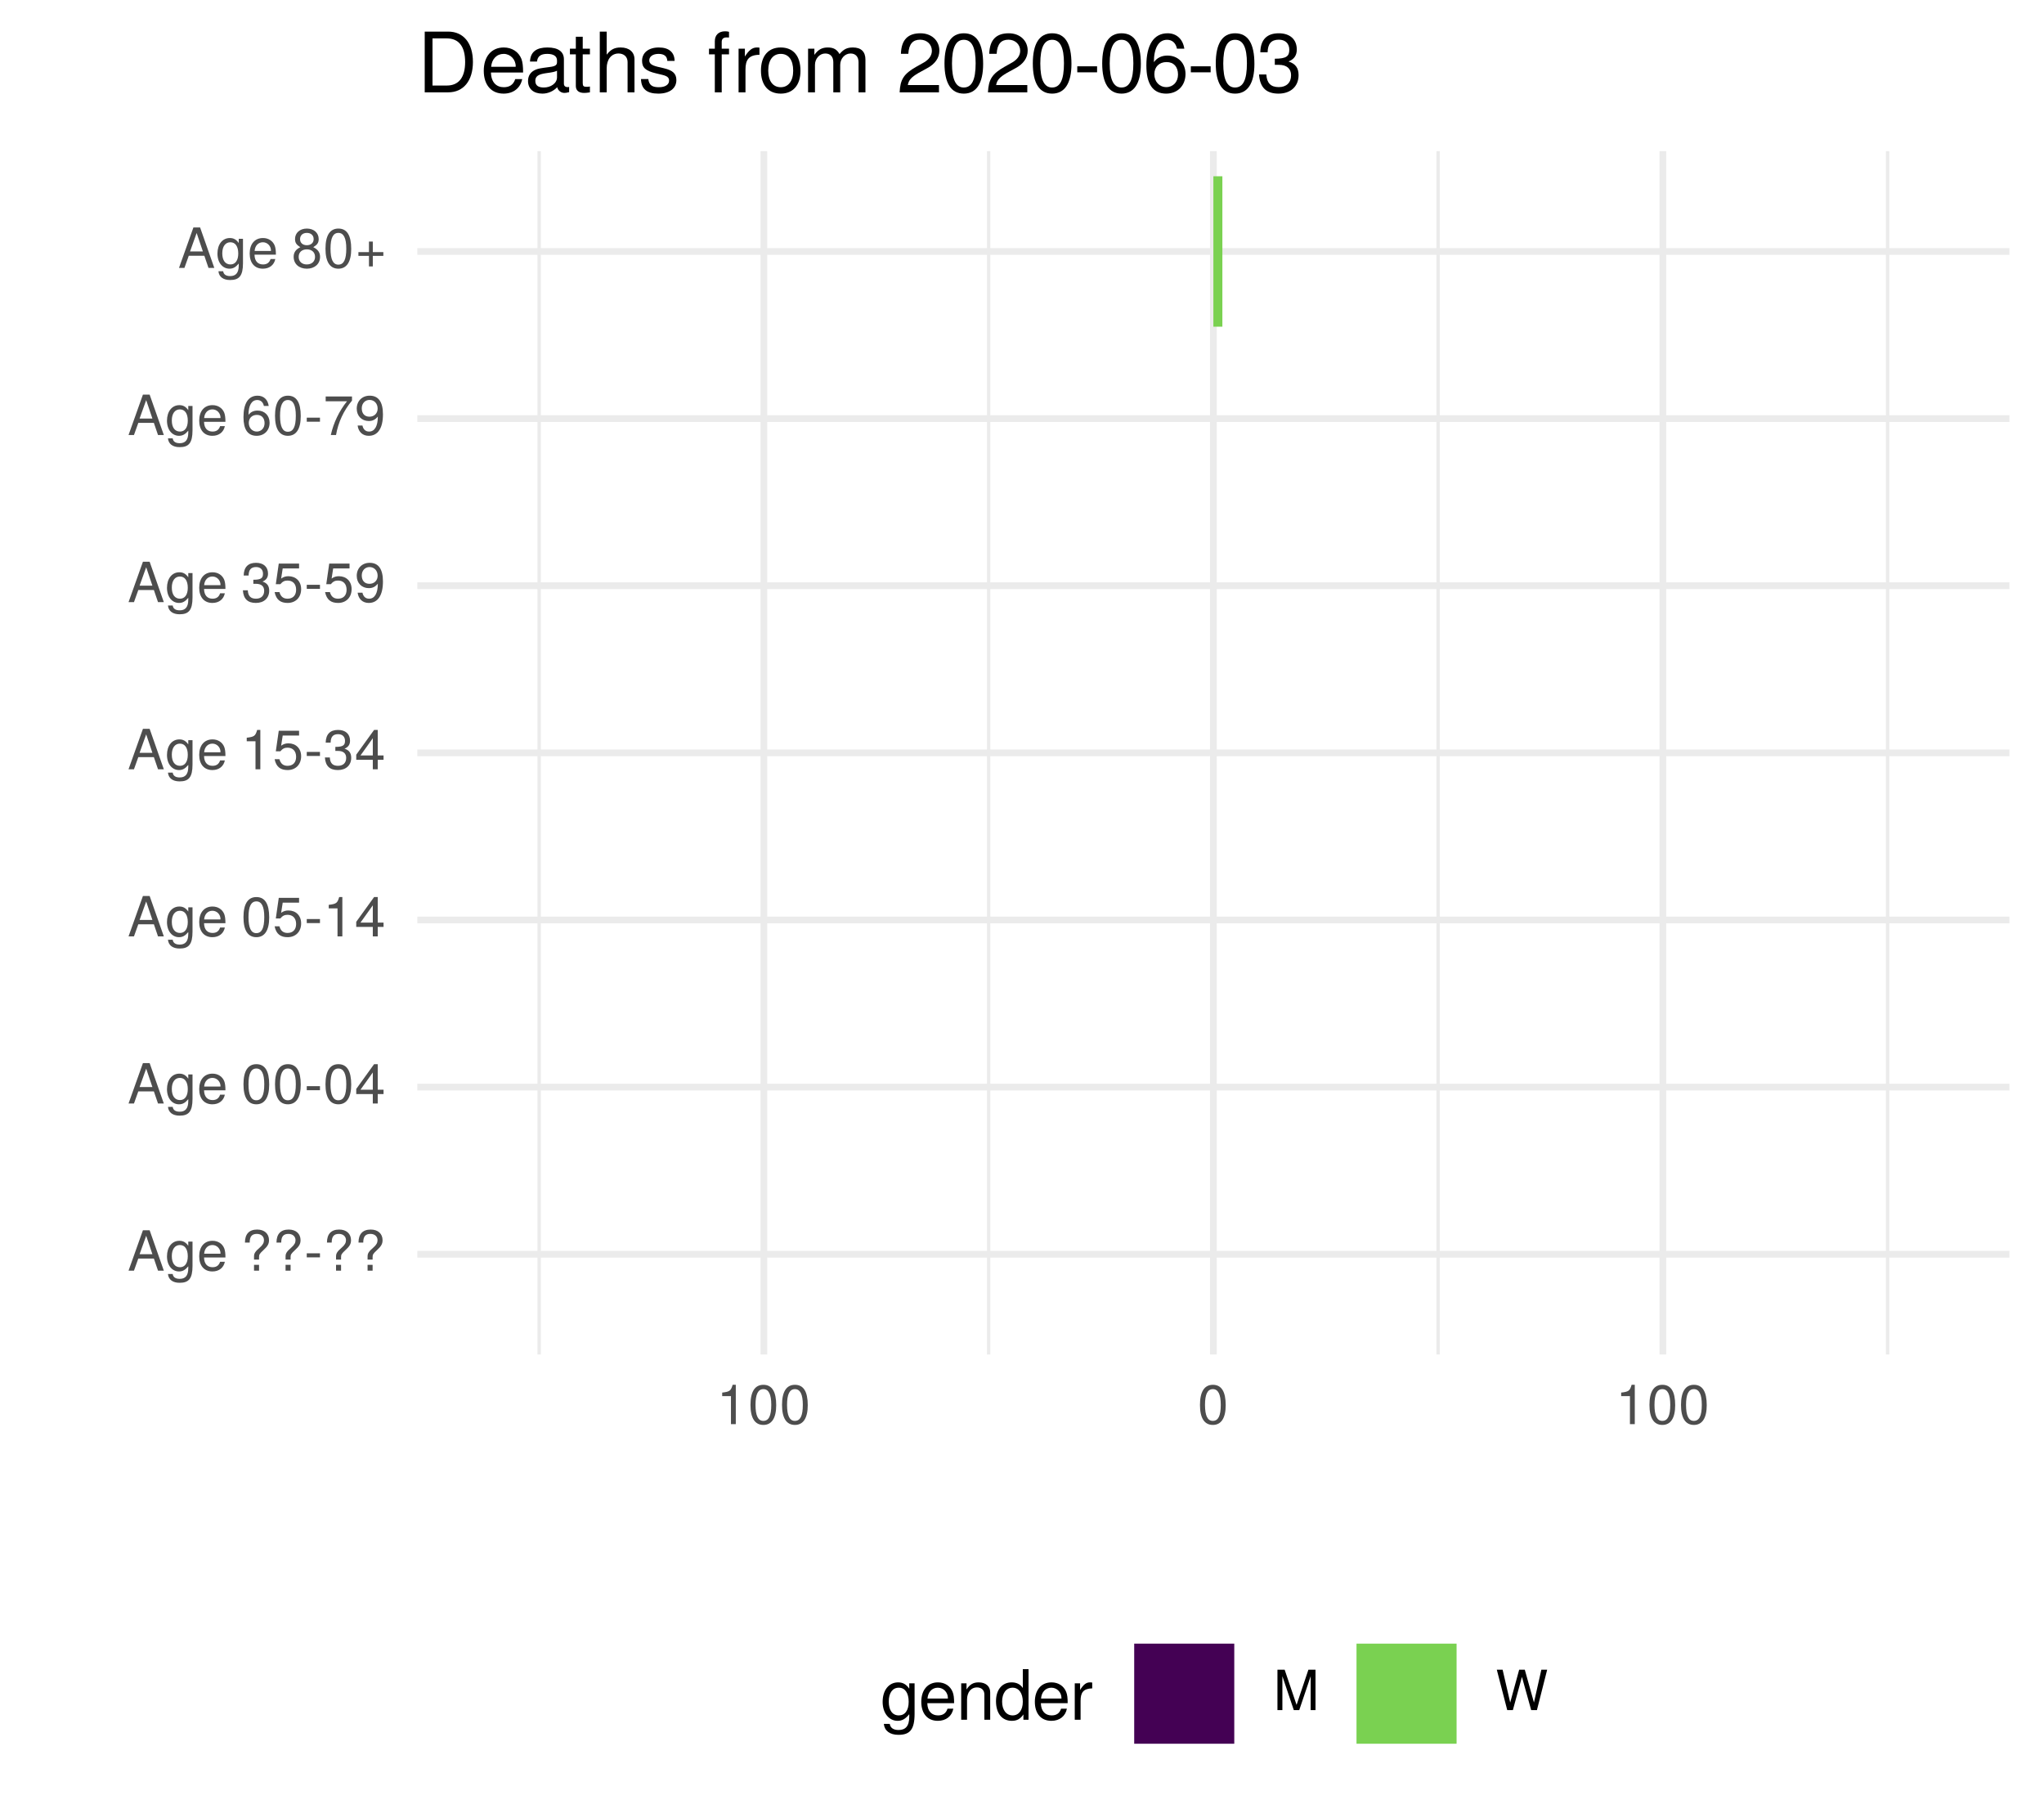
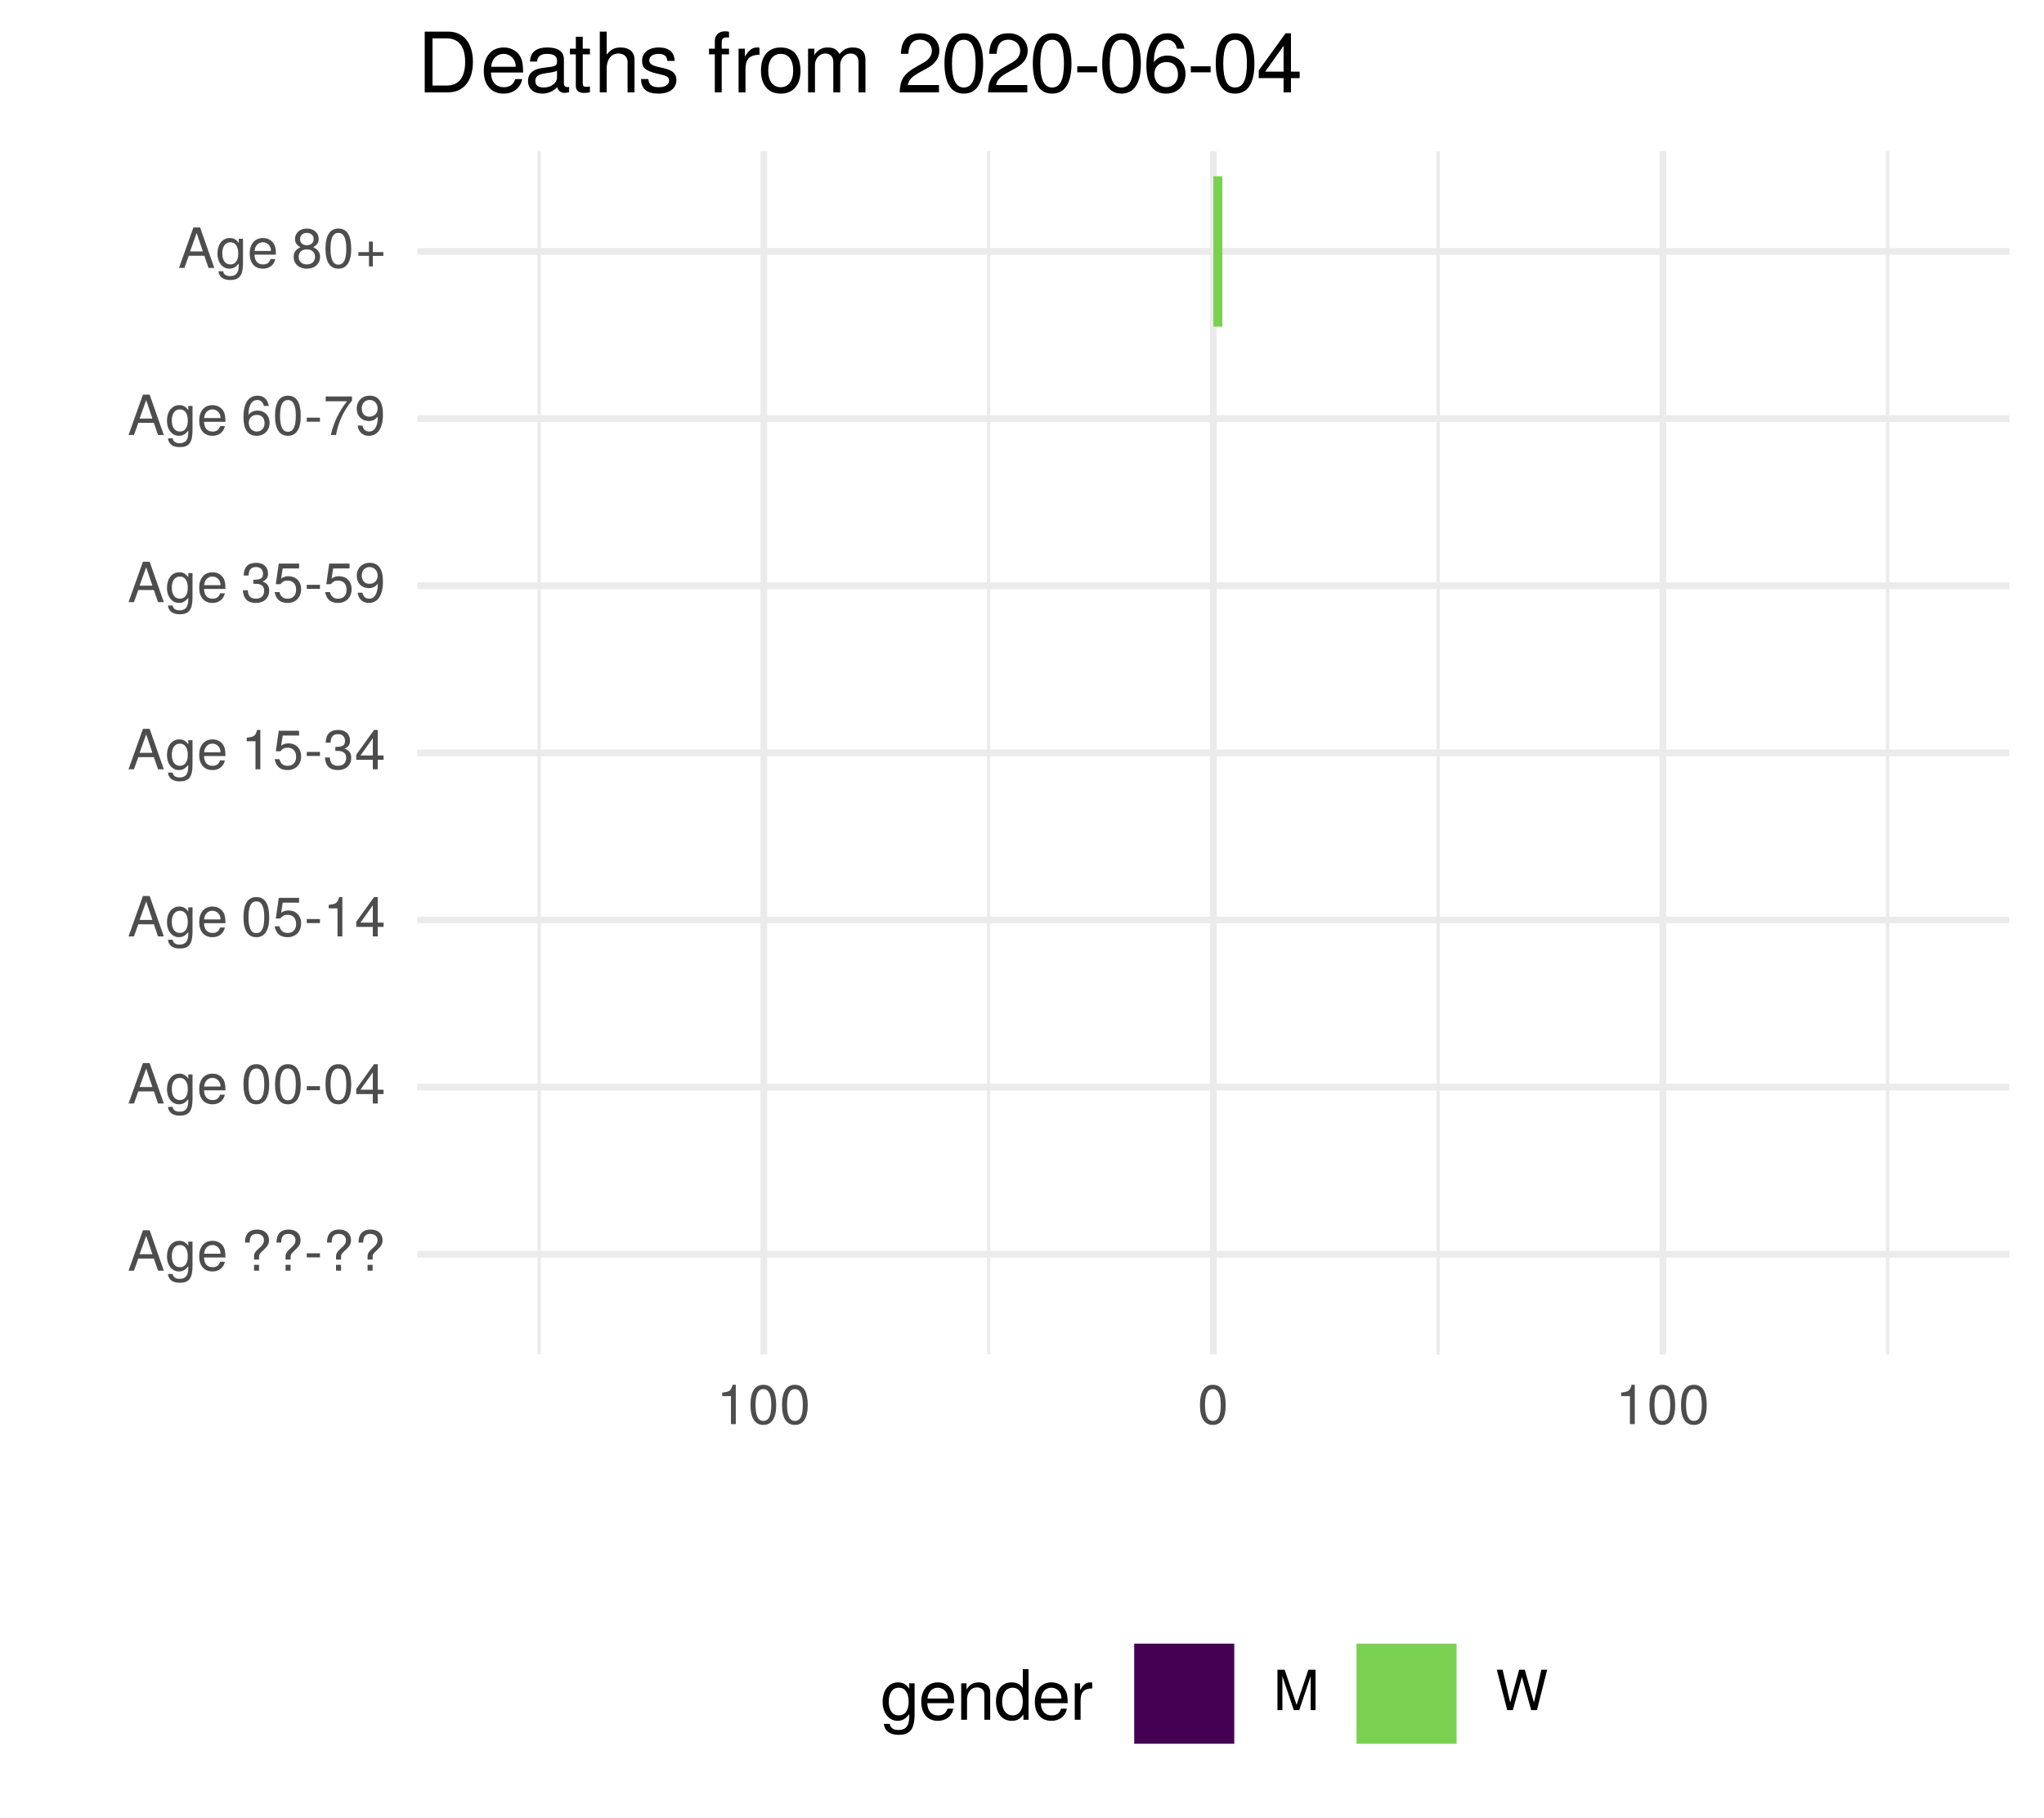
<svg xmlns="http://www.w3.org/2000/svg" xmlns:xlink="http://www.w3.org/1999/xlink" width="324pt" height="288pt" viewBox="0 0 324 288" version="1.1">
  <defs>
    <g>
      <symbol overflow="visible" id="glyph0-0">
        <path style="stroke:none;" d="" />
      </symbol>
      <symbol overflow="visible" id="glyph0-1">
        <path style="stroke:none;" d="M 5.75 0 L 3.5 -6.406 L 2.438 -6.406 L 0.156 0 L 1.016 0 L 1.703 -1.922 L 4.172 -1.922 L 4.828 0 Z M 3.938 -2.609 L 1.906 -2.609 L 2.953 -5.531 Z M 3.938 -2.609 " />
      </symbol>
      <symbol overflow="visible" id="glyph0-2">
        <path style="stroke:none;" d="M 4.297 -0.75 L 4.297 -4.609 L 3.625 -4.609 L 3.625 -3.938 C 3.25 -4.484 2.812 -4.734 2.219 -4.734 C 1.047 -4.734 0.25 -3.75 0.25 -2.266 C 0.25 -0.812 1.078 0.125 2.156 0.125 C 2.734 0.125 3.141 -0.109 3.625 -0.688 L 3.625 -0.391 C 3.625 0.828 3.125 1.297 2.266 1.297 C 1.688 1.297 1.234 1.094 1.156 0.531 L 0.406 0.531 C 0.484 1.406 1.156 1.922 2.25 1.922 C 3.688 1.922 4.297 1.281 4.297 -0.75 Z M 3.547 -2.281 C 3.547 -1.172 3.078 -0.547 2.312 -0.547 C 1.5 -0.547 1.016 -1.188 1.016 -2.312 C 1.016 -3.406 1.516 -4.062 2.297 -4.062 C 3.094 -4.062 3.547 -3.391 3.547 -2.281 Z M 3.547 -2.281 " />
      </symbol>
      <symbol overflow="visible" id="glyph0-3">
        <path style="stroke:none;" d="M 4.516 -2.094 C 4.516 -2.766 4.453 -3.188 4.328 -3.531 C 4.031 -4.281 3.328 -4.734 2.469 -4.734 C 1.172 -4.734 0.359 -3.797 0.359 -2.281 C 0.359 -0.766 1.156 0.125 2.453 0.125 C 3.5 0.125 4.234 -0.469 4.422 -1.406 L 3.672 -1.406 C 3.469 -0.797 3.062 -0.547 2.469 -0.547 C 1.703 -0.547 1.141 -1.031 1.125 -2.094 Z M 3.734 -2.75 C 3.734 -2.75 3.734 -2.703 3.719 -2.688 L 1.141 -2.688 C 1.203 -3.516 1.719 -4.062 2.453 -4.062 C 3.172 -4.062 3.734 -3.469 3.734 -2.75 Z M 3.734 -2.75 " />
      </symbol>
      <symbol overflow="visible" id="glyph0-4">
        <path style="stroke:none;" d="" />
      </symbol>
      <symbol overflow="visible" id="glyph0-5">
        <path style="stroke:none;" d="M 4.422 -4.828 C 4.422 -5.859 3.688 -6.516 2.547 -6.516 C 1.281 -6.516 0.609 -5.812 0.609 -4.453 L 1.359 -4.453 C 1.359 -5.422 1.719 -5.828 2.5 -5.828 C 3.172 -5.828 3.625 -5.422 3.625 -4.828 C 3.625 -4.422 3.438 -4.078 2.969 -3.672 C 2.453 -3.203 2.453 -3.203 2.297 -3 C 2.109 -2.75 2.047 -2.547 2.047 -2.234 L 2.047 -1.75 L 2.844 -1.75 L 2.844 -2.156 C 2.844 -2.547 2.938 -2.703 3.531 -3.25 C 4.203 -3.859 4.422 -4.25 4.422 -4.828 Z M 2.844 0 L 2.844 -0.922 L 2.047 -0.922 L 2.047 0 Z M 2.844 0 " />
      </symbol>
      <symbol overflow="visible" id="glyph0-6">
        <path style="stroke:none;" d="M 2.5 -2.109 L 2.5 -2.75 L 0.406 -2.75 L 0.406 -2.109 Z M 2.5 -2.109 " />
      </symbol>
      <symbol overflow="visible" id="glyph0-7">
        <path style="stroke:none;" d="M 4.453 -3 C 4.453 -5.156 3.781 -6.234 2.422 -6.234 C 1.078 -6.234 0.375 -5.141 0.375 -3.047 C 0.375 -0.953 1.078 0.125 2.422 0.125 C 3.734 0.125 4.453 -0.953 4.453 -3 Z M 3.672 -3.062 C 3.672 -1.297 3.266 -0.516 2.406 -0.516 C 1.578 -0.516 1.172 -1.344 1.172 -3.047 C 1.172 -4.75 1.578 -5.547 2.422 -5.547 C 3.25 -5.547 3.672 -4.734 3.672 -3.062 Z M 3.672 -3.062 " />
      </symbol>
      <symbol overflow="visible" id="glyph0-8">
        <path style="stroke:none;" d="M 4.578 -1.5 L 4.578 -2.188 L 3.656 -2.188 L 3.656 -6.234 L 3.078 -6.234 L 0.25 -2.312 L 0.25 -1.5 L 2.875 -1.5 L 2.875 0 L 3.656 0 L 3.656 -1.5 Z M 2.875 -2.188 L 0.922 -2.188 L 2.875 -4.922 Z M 2.875 -2.188 " />
      </symbol>
      <symbol overflow="visible" id="glyph0-9">
        <path style="stroke:none;" d="M 4.516 -2.062 C 4.516 -3.297 3.688 -4.109 2.5 -4.109 C 2.062 -4.109 1.703 -4 1.344 -3.734 L 1.594 -5.344 L 4.188 -5.344 L 4.188 -6.109 L 0.969 -6.109 L 0.5 -2.844 L 1.219 -2.844 C 1.578 -3.266 1.875 -3.422 2.359 -3.422 C 3.188 -3.422 3.719 -2.891 3.719 -1.969 C 3.719 -1.062 3.203 -0.547 2.359 -0.547 C 1.688 -0.547 1.266 -0.891 1.078 -1.594 L 0.312 -1.594 C 0.562 -0.359 1.266 0.125 2.375 0.125 C 3.641 0.125 4.516 -0.75 4.516 -2.062 Z M 4.516 -2.062 " />
      </symbol>
      <symbol overflow="visible" id="glyph0-10">
        <path style="stroke:none;" d="M 3.047 0 L 3.047 -6.234 L 2.547 -6.234 C 2.266 -5.281 2.094 -5.141 0.891 -5 L 0.891 -4.438 L 2.281 -4.438 L 2.281 0 Z M 3.047 0 " />
      </symbol>
      <symbol overflow="visible" id="glyph0-11">
        <path style="stroke:none;" d="M 4.453 -1.812 C 4.453 -2.562 4.141 -3.016 3.391 -3.266 C 3.969 -3.5 4.266 -3.891 4.266 -4.516 C 4.266 -5.594 3.547 -6.234 2.359 -6.234 C 1.109 -6.234 0.438 -5.547 0.406 -4.219 L 1.188 -4.219 C 1.203 -5.141 1.578 -5.562 2.375 -5.562 C 3.062 -5.562 3.469 -5.156 3.469 -4.5 C 3.469 -3.828 3.188 -3.547 1.938 -3.547 L 1.938 -2.906 L 2.359 -2.906 C 3.219 -2.906 3.656 -2.5 3.656 -1.797 C 3.656 -1.016 3.172 -0.547 2.359 -0.547 C 1.516 -0.547 1.109 -0.969 1.062 -1.875 L 0.281 -1.875 C 0.375 -0.5 1.062 0.125 2.344 0.125 C 3.625 0.125 4.453 -0.641 4.453 -1.812 Z M 4.453 -1.812 " />
      </symbol>
      <symbol overflow="visible" id="glyph0-12">
        <path style="stroke:none;" d="M 4.484 -3.266 C 4.484 -5.219 3.797 -6.234 2.375 -6.234 C 1.188 -6.234 0.328 -5.391 0.328 -4.172 C 0.328 -3.016 1.125 -2.219 2.25 -2.219 C 2.844 -2.219 3.266 -2.438 3.672 -2.922 C 3.672 -1.406 3.172 -0.547 2.281 -0.547 C 1.734 -0.547 1.359 -0.891 1.234 -1.5 L 0.469 -1.5 C 0.609 -0.469 1.281 0.125 2.234 0.125 C 3.688 0.125 4.484 -1.109 4.484 -3.266 Z M 3.641 -4.188 C 3.641 -3.422 3.094 -2.906 2.344 -2.906 C 1.594 -2.906 1.125 -3.391 1.125 -4.234 C 1.125 -5.016 1.656 -5.562 2.359 -5.562 C 3.094 -5.562 3.641 -5 3.641 -4.188 Z M 3.641 -4.188 " />
      </symbol>
      <symbol overflow="visible" id="glyph0-13">
        <path style="stroke:none;" d="M 4.516 -1.938 C 4.516 -3.094 3.719 -3.875 2.609 -3.875 C 1.984 -3.875 1.5 -3.641 1.172 -3.188 C 1.172 -4.703 1.672 -5.547 2.562 -5.547 C 3.109 -5.547 3.484 -5.203 3.609 -4.609 L 4.375 -4.609 C 4.234 -5.625 3.562 -6.234 2.609 -6.234 C 1.156 -6.234 0.375 -5.016 0.375 -2.844 C 0.375 -0.891 1.047 0.125 2.469 0.125 C 3.656 0.125 4.516 -0.719 4.516 -1.938 Z M 3.719 -1.875 C 3.719 -1.094 3.188 -0.547 2.484 -0.547 C 1.766 -0.547 1.219 -1.125 1.219 -1.922 C 1.219 -2.688 1.734 -3.188 2.5 -3.188 C 3.25 -3.188 3.719 -2.703 3.719 -1.875 Z M 3.719 -1.875 " />
      </symbol>
      <symbol overflow="visible" id="glyph0-14">
        <path style="stroke:none;" d="M 4.578 -5.453 L 4.578 -6.109 L 0.406 -6.109 L 0.406 -5.344 L 3.781 -5.344 C 2.531 -3.781 1.656 -1.953 1.219 0 L 2.047 0 C 2.391 -2.016 3.266 -3.891 4.578 -5.453 Z M 4.578 -5.453 " />
      </symbol>
      <symbol overflow="visible" id="glyph0-15">
        <path style="stroke:none;" d="M 4.516 -1.766 C 4.516 -2.453 4.156 -2.938 3.438 -3.281 C 4.078 -3.672 4.297 -3.984 4.297 -4.578 C 4.297 -5.547 3.531 -6.234 2.422 -6.234 C 1.312 -6.234 0.547 -5.547 0.547 -4.578 C 0.547 -4 0.75 -3.672 1.391 -3.281 C 0.672 -2.938 0.328 -2.453 0.328 -1.766 C 0.328 -0.625 1.188 0.125 2.422 0.125 C 3.656 0.125 4.516 -0.625 4.516 -1.766 Z M 3.5 -4.562 C 3.5 -3.969 3.062 -3.594 2.422 -3.594 C 1.766 -3.594 1.344 -3.969 1.344 -4.562 C 1.344 -5.156 1.766 -5.547 2.422 -5.547 C 3.078 -5.547 3.5 -5.156 3.5 -4.562 Z M 3.719 -1.75 C 3.719 -1.016 3.188 -0.547 2.406 -0.547 C 1.641 -0.547 1.125 -1.016 1.125 -1.75 C 1.125 -2.484 1.641 -2.938 2.422 -2.938 C 3.188 -2.938 3.719 -2.484 3.719 -1.75 Z M 3.719 -1.75 " />
      </symbol>
      <symbol overflow="visible" id="glyph0-16">
        <path style="stroke:none;" d="M 4.547 -1.906 L 4.547 -2.5 L 2.875 -2.5 L 2.875 -4.172 L 2.266 -4.172 L 2.266 -2.5 L 0.594 -2.5 L 0.594 -1.906 L 2.266 -1.906 L 2.266 -0.234 L 2.875 -0.234 L 2.875 -1.906 Z M 4.547 -1.906 " />
      </symbol>
      <symbol overflow="visible" id="glyph0-17">
        <path style="stroke:none;" d="M 6.688 0 L 6.688 -6.406 L 5.562 -6.406 L 3.688 -0.828 L 1.797 -6.406 L 0.656 -6.406 L 0.656 0 L 1.438 0 L 1.438 -5.375 L 3.25 0 L 4.109 0 L 5.922 -5.375 L 5.922 0 Z M 6.688 0 " />
      </symbol>
      <symbol overflow="visible" id="glyph0-18">
        <path style="stroke:none;" d="M 8.172 -6.406 L 7.25 -6.406 L 6.078 -1.203 L 4.625 -6.406 L 3.734 -6.406 L 2.312 -1.203 L 1.109 -6.406 L 0.188 -6.406 L 1.844 0 L 2.734 0 L 4.172 -5.266 L 5.641 0 L 6.547 0 Z M 8.172 -6.406 " />
      </symbol>
      <symbol overflow="visible" id="glyph1-0">
        <path style="stroke:none;" d="" />
      </symbol>
      <symbol overflow="visible" id="glyph1-1">
        <path style="stroke:none;" d="M 5.375 -0.953 L 5.375 -5.766 L 4.531 -5.766 L 4.531 -4.922 C 4.062 -5.609 3.516 -5.922 2.766 -5.922 C 1.312 -5.922 0.312 -4.703 0.312 -2.828 C 0.312 -1.016 1.344 0.172 2.688 0.172 C 3.422 0.172 3.922 -0.141 4.531 -0.875 L 4.531 -0.484 C 4.531 1.047 3.906 1.625 2.844 1.625 C 2.109 1.625 1.547 1.359 1.438 0.656 L 0.5 0.656 C 0.609 1.75 1.453 2.391 2.812 2.391 C 4.609 2.391 5.375 1.594 5.375 -0.953 Z M 4.438 -2.844 C 4.438 -1.469 3.844 -0.688 2.875 -0.688 C 1.875 -0.688 1.281 -1.484 1.281 -2.875 C 1.281 -4.266 1.891 -5.078 2.875 -5.078 C 3.859 -5.078 4.438 -4.25 4.438 -2.844 Z M 4.438 -2.844 " />
      </symbol>
      <symbol overflow="visible" id="glyph1-2">
        <path style="stroke:none;" d="M 5.641 -2.625 C 5.641 -3.453 5.578 -3.984 5.406 -4.406 C 5.031 -5.359 4.156 -5.922 3.078 -5.922 C 1.469 -5.922 0.438 -4.734 0.438 -2.844 C 0.438 -0.953 1.438 0.172 3.062 0.172 C 4.375 0.172 5.297 -0.578 5.516 -1.75 L 4.594 -1.75 C 4.344 -0.984 3.828 -0.688 3.094 -0.688 C 2.141 -0.688 1.422 -1.297 1.391 -2.625 Z M 4.656 -3.438 C 4.656 -3.438 4.656 -3.391 4.656 -3.359 L 1.422 -3.359 C 1.5 -4.391 2.141 -5.078 3.062 -5.078 C 3.969 -5.078 4.656 -4.328 4.656 -3.438 Z M 4.656 -3.438 " />
      </symbol>
      <symbol overflow="visible" id="glyph1-3">
        <path style="stroke:none;" d="M 5.359 0 L 5.359 -4.359 C 5.359 -5.312 4.641 -5.922 3.531 -5.922 C 2.672 -5.922 2.125 -5.594 1.609 -4.797 L 1.609 -5.766 L 0.766 -5.766 L 0.766 0 L 1.688 0 L 1.688 -3.172 C 1.688 -4.359 2.328 -5.125 3.25 -5.125 C 3.984 -5.125 4.438 -4.688 4.438 -4 L 4.438 0 Z M 5.359 0 " />
      </symbol>
      <symbol overflow="visible" id="glyph1-4">
        <path style="stroke:none;" d="M 5.438 0 L 5.438 -8.016 L 4.531 -8.016 L 4.531 -5.031 C 4.141 -5.625 3.531 -5.922 2.766 -5.922 C 1.266 -5.922 0.281 -4.781 0.281 -2.938 C 0.281 -0.984 1.25 0.172 2.797 0.172 C 3.594 0.172 4.141 -0.125 4.625 -0.844 L 4.625 0 Z M 4.531 -2.859 C 4.531 -1.531 3.891 -0.688 2.922 -0.688 C 1.906 -0.688 1.25 -1.547 1.25 -2.875 C 1.25 -4.219 1.906 -5.078 2.922 -5.078 C 3.906 -5.078 4.531 -4.188 4.531 -2.859 Z M 4.531 -2.859 " />
      </symbol>
      <symbol overflow="visible" id="glyph1-5">
        <path style="stroke:none;" d="M 3.531 -4.969 L 3.531 -5.891 C 3.375 -5.922 3.297 -5.922 3.172 -5.922 C 2.578 -5.922 2.141 -5.578 1.609 -4.719 L 1.609 -5.766 L 0.766 -5.766 L 0.766 0 L 1.688 0 L 1.688 -2.984 C 1.688 -4.297 2.109 -4.938 3.531 -4.969 Z M 3.531 -4.969 " />
      </symbol>
      <symbol overflow="visible" id="glyph2-0">
        <path style="stroke:none;" d="" />
      </symbol>
      <symbol overflow="visible" id="glyph2-1">
        <path style="stroke:none;" d="M 8.812 -4.812 C 8.812 -7.797 7.328 -9.625 4.891 -9.625 L 1.172 -9.625 L 1.172 0 L 4.891 0 C 7.312 0 8.812 -1.828 8.812 -4.812 Z M 7.578 -4.812 C 7.578 -2.375 6.578 -1.078 4.672 -1.078 L 2.406 -1.078 L 2.406 -8.547 L 4.672 -8.547 C 6.578 -8.547 7.578 -7.266 7.578 -4.812 Z M 7.578 -4.812 " />
      </symbol>
      <symbol overflow="visible" id="glyph2-2">
        <path style="stroke:none;" d="M 6.766 -3.141 C 6.766 -4.141 6.688 -4.781 6.5 -5.297 C 6.047 -6.438 4.984 -7.109 3.703 -7.109 C 1.766 -7.109 0.531 -5.688 0.531 -3.422 C 0.531 -1.156 1.734 0.203 3.672 0.203 C 5.25 0.203 6.344 -0.703 6.625 -2.094 L 5.516 -2.094 C 5.219 -1.188 4.594 -0.812 3.703 -0.812 C 2.562 -0.812 1.703 -1.562 1.672 -3.141 Z M 5.594 -4.125 C 5.594 -4.125 5.594 -4.062 5.578 -4.047 L 1.703 -4.047 C 1.797 -5.266 2.578 -6.094 3.688 -6.094 C 4.766 -6.094 5.594 -5.203 5.594 -4.125 Z M 5.594 -4.125 " />
      </symbol>
      <symbol overflow="visible" id="glyph2-3">
        <path style="stroke:none;" d="M 7.062 -0.031 L 7.062 -0.859 C 6.938 -0.828 6.891 -0.828 6.828 -0.828 C 6.438 -0.828 6.234 -1.031 6.234 -1.375 L 6.234 -5.234 C 6.234 -6.453 5.328 -7.109 3.625 -7.109 C 1.953 -7.109 0.922 -6.469 0.859 -4.875 L 1.969 -4.875 C 2.062 -5.719 2.562 -6.094 3.594 -6.094 C 4.578 -6.094 5.141 -5.734 5.141 -5.062 L 5.141 -4.781 C 5.141 -4.312 4.859 -4.125 3.984 -4.016 C 2.422 -3.812 2.188 -3.766 1.766 -3.594 C 0.969 -3.266 0.547 -2.641 0.547 -1.797 C 0.547 -0.547 1.422 0.203 2.828 0.203 C 3.703 0.203 4.562 -0.172 5.172 -0.812 C 5.297 -0.297 5.766 0.094 6.312 0.094 C 6.531 0.094 6.703 0.062 7.062 -0.031 Z M 5.141 -2.391 C 5.141 -1.406 4.125 -0.766 3.062 -0.766 C 2.203 -0.766 1.703 -1.062 1.703 -1.828 C 1.703 -2.547 2.188 -2.859 3.359 -3.031 C 4.531 -3.188 4.766 -3.25 5.141 -3.422 Z M 5.141 -2.391 " />
      </symbol>
      <symbol overflow="visible" id="glyph2-4">
        <path style="stroke:none;" d="M 3.359 0 L 3.359 -0.922 C 3.203 -0.891 3.031 -0.875 2.828 -0.875 C 2.344 -0.875 2.219 -1 2.219 -1.484 L 2.219 -6.016 L 3.359 -6.016 L 3.359 -6.922 L 2.219 -6.922 L 2.219 -8.812 L 1.125 -8.812 L 1.125 -6.922 L 0.188 -6.922 L 0.188 -6.016 L 1.125 -6.016 L 1.125 -1 C 1.125 -0.297 1.594 0.094 2.453 0.094 C 2.719 0.094 2.984 0.062 3.359 0 Z M 3.359 0 " />
      </symbol>
      <symbol overflow="visible" id="glyph2-5">
        <path style="stroke:none;" d="M 6.422 0 L 6.422 -5.234 C 6.422 -6.391 5.578 -7.109 4.234 -7.109 C 3.266 -7.109 2.672 -6.812 2.016 -5.969 L 2.016 -9.625 L 0.922 -9.625 L 0.922 0 L 2.016 0 L 2.016 -3.812 C 2.016 -5.234 2.766 -6.156 3.891 -6.156 C 4.672 -6.156 5.328 -5.703 5.328 -4.797 L 5.328 0 Z M 6.422 0 " />
      </symbol>
      <symbol overflow="visible" id="glyph2-6">
        <path style="stroke:none;" d="M 6.062 -1.938 C 6.062 -2.969 5.484 -3.484 4.109 -3.812 L 3.047 -4.062 C 2.156 -4.281 1.766 -4.562 1.766 -5.062 C 1.766 -5.688 2.344 -6.094 3.234 -6.094 C 4.125 -6.094 4.594 -5.719 4.625 -4.984 L 5.781 -4.984 C 5.766 -6.344 4.875 -7.109 3.281 -7.109 C 1.656 -7.109 0.625 -6.281 0.625 -5 C 0.625 -3.922 1.172 -3.406 2.812 -3.016 L 3.844 -2.766 C 4.609 -2.578 4.906 -2.344 4.906 -1.844 C 4.906 -1.203 4.266 -0.812 3.297 -0.812 C 2.312 -0.812 1.75 -1.062 1.609 -2.109 L 0.453 -2.109 C 0.5 -0.516 1.406 0.203 3.203 0.203 C 4.953 0.203 6.062 -0.609 6.062 -1.938 Z M 6.062 -1.938 " />
      </symbol>
      <symbol overflow="visible" id="glyph2-7">
        <path style="stroke:none;" d="" />
      </symbol>
      <symbol overflow="visible" id="glyph2-8">
        <path style="stroke:none;" d="M 3.406 -6.016 L 3.406 -6.922 L 2.25 -6.922 L 2.25 -8 C 2.25 -8.469 2.516 -8.703 3.031 -8.703 C 3.109 -8.703 3.156 -8.703 3.406 -8.688 L 3.406 -9.594 C 3.156 -9.656 3.016 -9.672 2.781 -9.672 C 1.766 -9.672 1.156 -9.078 1.156 -8.094 L 1.156 -6.922 L 0.234 -6.922 L 0.234 -6.016 L 1.156 -6.016 L 1.156 0 L 2.25 0 L 2.25 -6.016 Z M 3.406 -6.016 " />
      </symbol>
      <symbol overflow="visible" id="glyph2-9">
        <path style="stroke:none;" d="M 4.234 -5.953 L 4.234 -7.078 C 4.047 -7.109 3.969 -7.109 3.812 -7.109 C 3.109 -7.109 2.562 -6.688 1.922 -5.672 L 1.922 -6.922 L 0.922 -6.922 L 0.922 0 L 2.016 0 L 2.016 -3.594 C 2.016 -5.156 2.531 -5.922 4.234 -5.953 Z M 4.234 -5.953 " />
      </symbol>
      <symbol overflow="visible" id="glyph2-10">
        <path style="stroke:none;" d="M 6.734 -3.406 C 6.734 -5.797 5.578 -7.109 3.594 -7.109 C 1.656 -7.109 0.469 -5.781 0.469 -3.453 C 0.469 -1.141 1.641 0.203 3.609 0.203 C 5.547 0.203 6.734 -1.141 6.734 -3.406 Z M 5.578 -3.422 C 5.578 -1.797 4.812 -0.812 3.609 -0.812 C 2.375 -0.812 1.625 -1.781 1.625 -3.453 C 1.625 -5.125 2.375 -6.094 3.609 -6.094 C 4.844 -6.094 5.578 -5.141 5.578 -3.422 Z M 5.578 -3.422 " />
      </symbol>
      <symbol overflow="visible" id="glyph2-11">
        <path style="stroke:none;" d="M 10.031 0 L 10.031 -5.188 C 10.031 -6.438 9.344 -7.109 8.047 -7.109 C 7.125 -7.109 6.578 -6.844 5.922 -6.062 C 5.516 -6.797 4.969 -7.109 4.062 -7.109 C 3.141 -7.109 2.531 -6.766 1.938 -5.938 L 1.938 -6.922 L 0.938 -6.922 L 0.938 0 L 2.031 0 L 2.031 -4.344 C 2.031 -5.344 2.766 -6.156 3.656 -6.156 C 4.469 -6.156 4.938 -5.656 4.938 -4.766 L 4.938 0 L 6.031 0 L 6.031 -4.344 C 6.031 -5.344 6.766 -6.156 7.672 -6.156 C 8.469 -6.156 8.938 -5.641 8.938 -4.766 L 8.938 0 Z M 10.031 0 " />
      </symbol>
      <symbol overflow="visible" id="glyph2-12">
        <path style="stroke:none;" d="M 6.75 -6.609 C 6.75 -8.203 5.516 -9.359 3.75 -9.359 C 1.828 -9.359 0.719 -8.391 0.656 -6.109 L 1.828 -6.109 C 1.922 -7.688 2.562 -8.344 3.703 -8.344 C 4.766 -8.344 5.562 -7.594 5.562 -6.594 C 5.562 -5.844 5.125 -5.219 4.297 -4.734 L 3.078 -4.047 C 1.125 -2.938 0.547 -2.062 0.453 0 L 6.688 0 L 6.688 -1.156 L 1.75 -1.156 C 1.875 -1.922 2.297 -2.406 3.453 -3.078 L 4.766 -3.797 C 6.078 -4.484 6.75 -5.469 6.75 -6.609 Z M 6.75 -6.609 " />
      </symbol>
      <symbol overflow="visible" id="glyph2-13">
        <path style="stroke:none;" d="M 6.688 -4.5 C 6.688 -7.75 5.672 -9.359 3.625 -9.359 C 1.609 -9.359 0.562 -7.719 0.562 -4.578 C 0.562 -1.422 1.625 0.203 3.625 0.203 C 5.609 0.203 6.688 -1.422 6.688 -4.5 Z M 5.5 -4.609 C 5.5 -1.953 4.891 -0.766 3.609 -0.766 C 2.375 -0.766 1.75 -2 1.75 -4.562 C 1.75 -7.125 2.375 -8.328 3.625 -8.328 C 4.891 -8.328 5.5 -7.109 5.5 -4.609 Z M 5.5 -4.609 " />
      </symbol>
      <symbol overflow="visible" id="glyph2-14">
        <path style="stroke:none;" d="M 3.75 -3.172 L 3.75 -4.125 L 0.609 -4.125 L 0.609 -3.172 Z M 3.75 -3.172 " />
      </symbol>
      <symbol overflow="visible" id="glyph2-15">
        <path style="stroke:none;" d="M 6.766 -2.906 C 6.766 -4.641 5.578 -5.828 3.906 -5.828 C 2.984 -5.828 2.25 -5.469 1.75 -4.781 C 1.766 -7.062 2.516 -8.328 3.844 -8.328 C 4.656 -8.328 5.234 -7.812 5.406 -6.922 L 6.578 -6.922 C 6.344 -8.453 5.344 -9.359 3.922 -9.359 C 1.75 -9.359 0.562 -7.531 0.562 -4.266 C 0.562 -1.344 1.578 0.203 3.703 0.203 C 5.5 0.203 6.766 -1.062 6.766 -2.906 Z M 5.578 -2.812 C 5.578 -1.641 4.797 -0.828 3.719 -0.828 C 2.641 -0.828 1.828 -1.672 1.828 -2.875 C 1.828 -4.047 2.609 -4.797 3.766 -4.797 C 4.891 -4.797 5.578 -4.062 5.578 -2.812 Z M 5.578 -2.812 " />
      </symbol>
      <symbol overflow="visible" id="glyph2-16">
-         <path style="stroke:none;" d="M 6.688 -2.719 C 6.688 -3.859 6.219 -4.516 5.094 -4.891 C 5.969 -5.234 6.406 -5.844 6.406 -6.781 C 6.406 -8.391 5.328 -9.359 3.547 -9.359 C 1.656 -9.359 0.656 -8.328 0.625 -6.344 L 1.781 -6.344 C 1.812 -7.719 2.375 -8.344 3.562 -8.344 C 4.594 -8.344 5.219 -7.734 5.219 -6.75 C 5.219 -5.75 4.781 -5.328 2.922 -5.328 L 2.922 -4.359 L 3.547 -4.359 C 4.828 -4.359 5.5 -3.75 5.5 -2.703 C 5.5 -1.531 4.766 -0.828 3.547 -0.828 C 2.281 -0.828 1.656 -1.469 1.578 -2.828 L 0.422 -2.828 C 0.562 -0.734 1.594 0.203 3.516 0.203 C 5.438 0.203 6.688 -0.953 6.688 -2.719 Z M 6.688 -2.719 " />
+         <path style="stroke:none;" d="M 6.859 -2.25 L 6.859 -3.281 L 5.484 -3.281 L 5.484 -9.359 L 4.625 -9.359 L 0.375 -3.469 L 0.375 -2.25 L 4.312 -2.25 L 4.312 0 L 5.484 0 L 5.484 -2.25 Z M 4.312 -3.281 L 1.391 -3.281 L 4.312 -7.375 Z M 4.312 -3.281 " />
      </symbol>
    </g>
    <clipPath id="clip1">
      <path d="M 85 23.957 L 86 23.957 L 86 214.648 L 85 214.648 Z M 85 23.957 " />
    </clipPath>
    <clipPath id="clip2">
      <path d="M 156 23.957 L 157 23.957 L 157 214.648 L 156 214.648 Z M 156 23.957 " />
    </clipPath>
    <clipPath id="clip3">
      <path d="M 227 23.957 L 229 23.957 L 229 214.648 L 227 214.648 Z M 227 23.957 " />
    </clipPath>
    <clipPath id="clip4">
      <path d="M 298 23.957 L 300 23.957 L 300 214.648 L 298 214.648 Z M 298 23.957 " />
    </clipPath>
    <clipPath id="clip5">
      <path d="M 66.152 198 L 318.523 198 L 318.523 200 L 66.152 200 Z M 66.152 198 " />
    </clipPath>
    <clipPath id="clip6">
      <path d="M 66.152 171 L 318.523 171 L 318.523 173 L 66.152 173 Z M 66.152 171 " />
    </clipPath>
    <clipPath id="clip7">
      <path d="M 66.152 145 L 318.523 145 L 318.523 147 L 66.152 147 Z M 66.152 145 " />
    </clipPath>
    <clipPath id="clip8">
      <path d="M 66.152 118 L 318.523 118 L 318.523 120 L 66.152 120 Z M 66.152 118 " />
    </clipPath>
    <clipPath id="clip9">
      <path d="M 66.152 92 L 318.523 92 L 318.523 94 L 66.152 94 Z M 66.152 92 " />
    </clipPath>
    <clipPath id="clip10">
      <path d="M 66.152 65 L 318.523 65 L 318.523 67 L 66.152 67 Z M 66.152 65 " />
    </clipPath>
    <clipPath id="clip11">
      <path d="M 66.152 39 L 318.523 39 L 318.523 41 L 66.152 41 Z M 66.152 39 " />
    </clipPath>
    <clipPath id="clip12">
      <path d="M 120 23.957 L 122 23.957 L 122 214.648 L 120 214.648 Z M 120 23.957 " />
    </clipPath>
    <clipPath id="clip13">
      <path d="M 191 23.957 L 193 23.957 L 193 214.648 L 191 214.648 Z M 191 23.957 " />
    </clipPath>
    <clipPath id="clip14">
      <path d="M 263 23.957 L 265 23.957 L 265 214.648 L 263 214.648 Z M 263 23.957 " />
    </clipPath>
  </defs>
  <g id="surface115">
    <rect x="0" y="0" width="324" height="288" style="fill:rgb(100%,100%,100%);fill-opacity:1;stroke:none;" />
    <g clip-path="url(#clip1)" clip-rule="nonzero">
      <path style="fill:none;stroke-width:0.533;stroke-linecap:butt;stroke-linejoin:round;stroke:rgb(92.157%,92.157%,92.157%);stroke-opacity:1;stroke-miterlimit:10;" d="M 85.461 214.652 L 85.461 23.957 " />
    </g>
    <g clip-path="url(#clip2)" clip-rule="nonzero">
      <path style="fill:none;stroke-width:0.533;stroke-linecap:butt;stroke-linejoin:round;stroke:rgb(92.157%,92.157%,92.157%);stroke-opacity:1;stroke-miterlimit:10;" d="M 156.711 214.652 L 156.711 23.957 " />
    </g>
    <g clip-path="url(#clip3)" clip-rule="nonzero">
      <path style="fill:none;stroke-width:0.533;stroke-linecap:butt;stroke-linejoin:round;stroke:rgb(92.157%,92.157%,92.157%);stroke-opacity:1;stroke-miterlimit:10;" d="M 227.961 214.652 L 227.961 23.957 " />
    </g>
    <g clip-path="url(#clip4)" clip-rule="nonzero">
      <path style="fill:none;stroke-width:0.533;stroke-linecap:butt;stroke-linejoin:round;stroke:rgb(92.157%,92.157%,92.157%);stroke-opacity:1;stroke-miterlimit:10;" d="M 299.211 214.652 L 299.211 23.957 " />
    </g>
    <g clip-path="url(#clip5)" clip-rule="nonzero">
      <path style="fill:none;stroke-width:1.067;stroke-linecap:butt;stroke-linejoin:round;stroke:rgb(92.157%,92.157%,92.157%);stroke-opacity:1;stroke-miterlimit:10;" d="M 66.152 198.762 L 318.52 198.762 " />
    </g>
    <g clip-path="url(#clip6)" clip-rule="nonzero">
      <path style="fill:none;stroke-width:1.067;stroke-linecap:butt;stroke-linejoin:round;stroke:rgb(92.157%,92.157%,92.157%);stroke-opacity:1;stroke-miterlimit:10;" d="M 66.152 172.273 L 318.52 172.273 " />
    </g>
    <g clip-path="url(#clip7)" clip-rule="nonzero">
      <path style="fill:none;stroke-width:1.067;stroke-linecap:butt;stroke-linejoin:round;stroke:rgb(92.157%,92.157%,92.157%);stroke-opacity:1;stroke-miterlimit:10;" d="M 66.152 145.789 L 318.52 145.789 " />
    </g>
    <g clip-path="url(#clip8)" clip-rule="nonzero">
      <path style="fill:none;stroke-width:1.067;stroke-linecap:butt;stroke-linejoin:round;stroke:rgb(92.157%,92.157%,92.157%);stroke-opacity:1;stroke-miterlimit:10;" d="M 66.152 119.305 L 318.52 119.305 " />
    </g>
    <g clip-path="url(#clip9)" clip-rule="nonzero">
      <path style="fill:none;stroke-width:1.067;stroke-linecap:butt;stroke-linejoin:round;stroke:rgb(92.157%,92.157%,92.157%);stroke-opacity:1;stroke-miterlimit:10;" d="M 66.152 92.82 L 318.52 92.82 " />
    </g>
    <g clip-path="url(#clip10)" clip-rule="nonzero">
      <path style="fill:none;stroke-width:1.067;stroke-linecap:butt;stroke-linejoin:round;stroke:rgb(92.157%,92.157%,92.157%);stroke-opacity:1;stroke-miterlimit:10;" d="M 66.152 66.336 L 318.52 66.336 " />
    </g>
    <g clip-path="url(#clip11)" clip-rule="nonzero">
      <path style="fill:none;stroke-width:1.067;stroke-linecap:butt;stroke-linejoin:round;stroke:rgb(92.157%,92.157%,92.157%);stroke-opacity:1;stroke-miterlimit:10;" d="M 66.152 39.852 L 318.52 39.852 " />
    </g>
    <g clip-path="url(#clip12)" clip-rule="nonzero">
      <path style="fill:none;stroke-width:1.067;stroke-linecap:butt;stroke-linejoin:round;stroke:rgb(92.157%,92.157%,92.157%);stroke-opacity:1;stroke-miterlimit:10;" d="M 121.086 214.652 L 121.086 23.957 " />
    </g>
    <g clip-path="url(#clip13)" clip-rule="nonzero">
      <path style="fill:none;stroke-width:1.067;stroke-linecap:butt;stroke-linejoin:round;stroke:rgb(92.157%,92.157%,92.157%);stroke-opacity:1;stroke-miterlimit:10;" d="M 192.336 214.652 L 192.336 23.957 " />
    </g>
    <g clip-path="url(#clip14)" clip-rule="nonzero">
      <path style="fill:none;stroke-width:1.067;stroke-linecap:butt;stroke-linejoin:round;stroke:rgb(92.157%,92.157%,92.157%);stroke-opacity:1;stroke-miterlimit:10;" d="M 263.586 214.652 L 263.586 23.957 " />
    </g>
    <path style=" stroke:none;fill-rule:nonzero;fill:rgb(47.843%,81.961%,31.765%);fill-opacity:1;" d="M 192.336 51.77 L 193.762 51.77 L 193.762 27.934 L 192.336 27.934 Z M 192.336 51.77 " />
    <g style="fill:rgb(30.196%,30.196%,30.196%);fill-opacity:1;">
      <use xlink:href="#glyph0-1" x="20.219" y="201.364" />
      <use xlink:href="#glyph0-2" x="26.219" y="201.364" />
      <use xlink:href="#glyph0-3" x="31.219" y="201.364" />
      <use xlink:href="#glyph0-4" x="36.219" y="201.364" />
      <use xlink:href="#glyph0-5" x="38.219" y="201.364" />
      <use xlink:href="#glyph0-5" x="43.219" y="201.364" />
      <use xlink:href="#glyph0-6" x="48.219" y="201.364" />
      <use xlink:href="#glyph0-5" x="51.219" y="201.364" />
      <use xlink:href="#glyph0-5" x="56.219" y="201.364" />
    </g>
    <g style="fill:rgb(30.196%,30.196%,30.196%);fill-opacity:1;">
      <use xlink:href="#glyph0-1" x="20.219" y="174.876" />
      <use xlink:href="#glyph0-2" x="26.219" y="174.876" />
      <use xlink:href="#glyph0-3" x="31.219" y="174.876" />
      <use xlink:href="#glyph0-4" x="36.219" y="174.876" />
      <use xlink:href="#glyph0-7" x="38.219" y="174.876" />
      <use xlink:href="#glyph0-7" x="43.219" y="174.876" />
      <use xlink:href="#glyph0-6" x="48.219" y="174.876" />
      <use xlink:href="#glyph0-7" x="51.219" y="174.876" />
      <use xlink:href="#glyph0-8" x="56.219" y="174.876" />
    </g>
    <g style="fill:rgb(30.196%,30.196%,30.196%);fill-opacity:1;">
      <use xlink:href="#glyph0-1" x="20.219" y="148.392" />
      <use xlink:href="#glyph0-2" x="26.219" y="148.392" />
      <use xlink:href="#glyph0-3" x="31.219" y="148.392" />
      <use xlink:href="#glyph0-4" x="36.219" y="148.392" />
      <use xlink:href="#glyph0-7" x="38.219" y="148.392" />
      <use xlink:href="#glyph0-9" x="43.219" y="148.392" />
      <use xlink:href="#glyph0-6" x="48.219" y="148.392" />
      <use xlink:href="#glyph0-10" x="51.219" y="148.392" />
      <use xlink:href="#glyph0-8" x="56.219" y="148.392" />
    </g>
    <g style="fill:rgb(30.196%,30.196%,30.196%);fill-opacity:1;">
      <use xlink:href="#glyph0-1" x="20.219" y="121.907" />
      <use xlink:href="#glyph0-2" x="26.219" y="121.907" />
      <use xlink:href="#glyph0-3" x="31.219" y="121.907" />
      <use xlink:href="#glyph0-4" x="36.219" y="121.907" />
      <use xlink:href="#glyph0-10" x="38.219" y="121.907" />
      <use xlink:href="#glyph0-9" x="43.219" y="121.907" />
      <use xlink:href="#glyph0-6" x="48.219" y="121.907" />
      <use xlink:href="#glyph0-11" x="51.219" y="121.907" />
      <use xlink:href="#glyph0-8" x="56.219" y="121.907" />
    </g>
    <g style="fill:rgb(30.196%,30.196%,30.196%);fill-opacity:1;">
      <use xlink:href="#glyph0-1" x="20.219" y="95.423" />
      <use xlink:href="#glyph0-2" x="26.219" y="95.423" />
      <use xlink:href="#glyph0-3" x="31.219" y="95.423" />
      <use xlink:href="#glyph0-4" x="36.219" y="95.423" />
      <use xlink:href="#glyph0-11" x="38.219" y="95.423" />
      <use xlink:href="#glyph0-9" x="43.219" y="95.423" />
      <use xlink:href="#glyph0-6" x="48.219" y="95.423" />
      <use xlink:href="#glyph0-9" x="51.219" y="95.423" />
      <use xlink:href="#glyph0-12" x="56.219" y="95.423" />
    </g>
    <g style="fill:rgb(30.196%,30.196%,30.196%);fill-opacity:1;">
      <use xlink:href="#glyph0-1" x="20.219" y="68.938" />
      <use xlink:href="#glyph0-2" x="26.219" y="68.938" />
      <use xlink:href="#glyph0-3" x="31.219" y="68.938" />
      <use xlink:href="#glyph0-4" x="36.219" y="68.938" />
      <use xlink:href="#glyph0-13" x="38.219" y="68.938" />
      <use xlink:href="#glyph0-7" x="43.219" y="68.938" />
      <use xlink:href="#glyph0-6" x="48.219" y="68.938" />
      <use xlink:href="#glyph0-14" x="51.219" y="68.938" />
      <use xlink:href="#glyph0-12" x="56.219" y="68.938" />
    </g>
    <g style="fill:rgb(30.196%,30.196%,30.196%);fill-opacity:1;">
      <use xlink:href="#glyph0-1" x="28.219" y="42.454" />
      <use xlink:href="#glyph0-2" x="34.219" y="42.454" />
      <use xlink:href="#glyph0-3" x="39.219" y="42.454" />
      <use xlink:href="#glyph0-4" x="44.219" y="42.454" />
      <use xlink:href="#glyph0-15" x="46.219" y="42.454" />
      <use xlink:href="#glyph0-7" x="51.219" y="42.454" />
      <use xlink:href="#glyph0-16" x="56.219" y="42.454" />
    </g>
    <g style="fill:rgb(30.196%,30.196%,30.196%);fill-opacity:1;">
      <use xlink:href="#glyph0-10" x="113.586" y="225.685" />
      <use xlink:href="#glyph0-7" x="118.586" y="225.685" />
      <use xlink:href="#glyph0-7" x="123.586" y="225.685" />
    </g>
    <g style="fill:rgb(30.196%,30.196%,30.196%);fill-opacity:1;">
      <use xlink:href="#glyph0-7" x="189.836" y="225.685" />
    </g>
    <g style="fill:rgb(30.196%,30.196%,30.196%);fill-opacity:1;">
      <use xlink:href="#glyph0-10" x="256.086" y="225.685" />
      <use xlink:href="#glyph0-7" x="261.086" y="225.685" />
      <use xlink:href="#glyph0-7" x="266.086" y="225.685" />
    </g>
    <g style="fill:rgb(0%,0%,0%);fill-opacity:1;">
      <use xlink:href="#glyph1-1" x="139.598" y="272.53" />
      <use xlink:href="#glyph1-2" x="145.598" y="272.53" />
      <use xlink:href="#glyph1-3" x="151.598" y="272.53" />
      <use xlink:href="#glyph1-4" x="157.598" y="272.53" />
      <use xlink:href="#glyph1-2" x="163.598" y="272.53" />
      <use xlink:href="#glyph1-5" x="169.598" y="272.53" />
    </g>
    <path style=" stroke:none;fill-rule:nonzero;fill:rgb(26.667%,0.392%,32.941%);fill-opacity:1;" d="M 179.785 276.332 L 195.648 276.332 L 195.648 260.469 L 179.785 260.469 Z M 179.785 276.332 " />
    <path style=" stroke:none;fill-rule:nonzero;fill:rgb(47.843%,81.961%,31.765%);fill-opacity:1;" d="M 215.023 276.332 L 230.887 276.332 L 230.887 260.469 L 215.023 260.469 Z M 215.023 276.332 " />
    <g style="fill:rgb(0%,0%,0%);fill-opacity:1;">
      <use xlink:href="#glyph0-17" x="201.836" y="271.005" />
    </g>
    <g style="fill:rgb(0%,0%,0%);fill-opacity:1;">
      <use xlink:href="#glyph0-18" x="237.074" y="271.005" />
    </g>
    <g style="fill:rgb(0%,0%,0%);fill-opacity:1;">
      <use xlink:href="#glyph2-1" x="66.152" y="14.633" />
      <use xlink:href="#glyph2-2" x="76.152" y="14.633" />
      <use xlink:href="#glyph2-3" x="83.152" y="14.633" />
      <use xlink:href="#glyph2-4" x="90.152" y="14.633" />
      <use xlink:href="#glyph2-5" x="94.152" y="14.633" />
      <use xlink:href="#glyph2-6" x="101.152" y="14.633" />
      <use xlink:href="#glyph2-7" x="108.152" y="14.633" />
      <use xlink:href="#glyph2-8" x="112.152" y="14.633" />
      <use xlink:href="#glyph2-9" x="116.152" y="14.633" />
      <use xlink:href="#glyph2-10" x="120.152" y="14.633" />
      <use xlink:href="#glyph2-11" x="127.152" y="14.633" />
      <use xlink:href="#glyph2-7" x="138.152" y="14.633" />
      <use xlink:href="#glyph2-12" x="142.152" y="14.633" />
      <use xlink:href="#glyph2-13" x="149.152" y="14.633" />
      <use xlink:href="#glyph2-12" x="156.152" y="14.633" />
      <use xlink:href="#glyph2-13" x="163.152" y="14.633" />
      <use xlink:href="#glyph2-14" x="170.152" y="14.633" />
      <use xlink:href="#glyph2-13" x="174.152" y="14.633" />
      <use xlink:href="#glyph2-15" x="181.152" y="14.633" />
      <use xlink:href="#glyph2-14" x="188.152" y="14.633" />
      <use xlink:href="#glyph2-13" x="192.152" y="14.633" />
      <use xlink:href="#glyph2-16" x="199.152" y="14.633" />
    </g>
  </g>
</svg>
